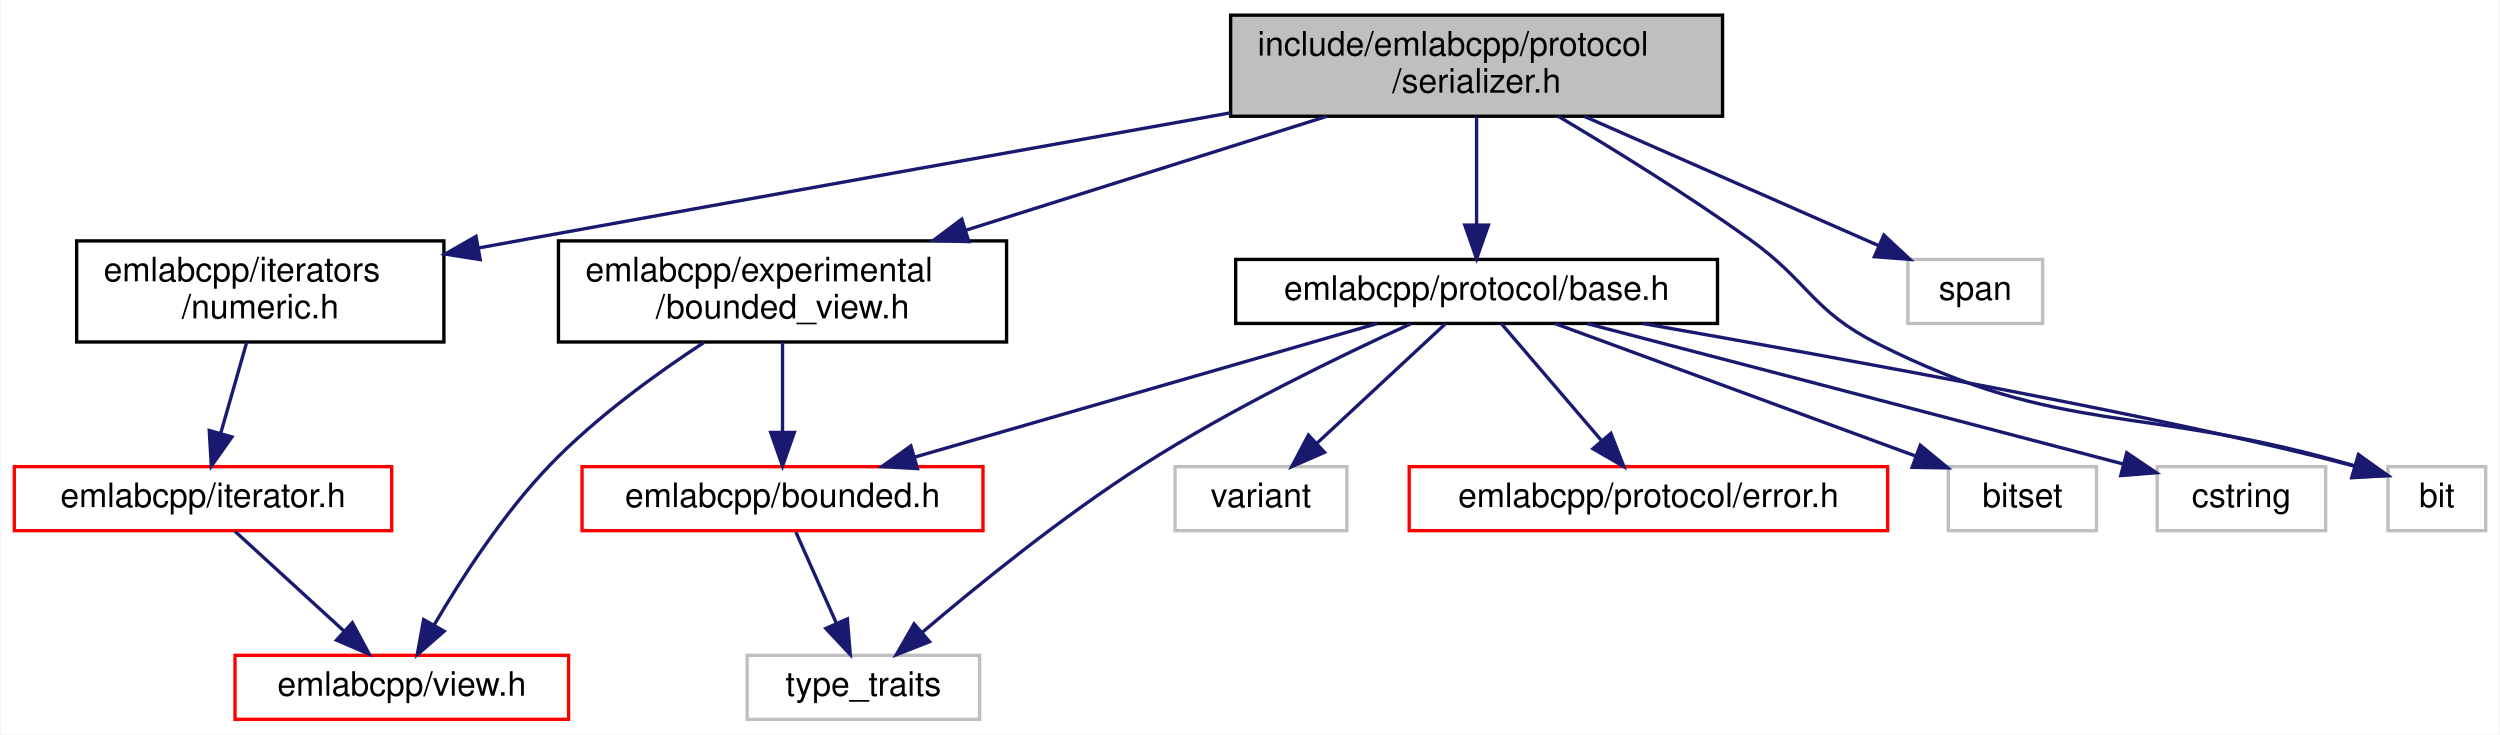
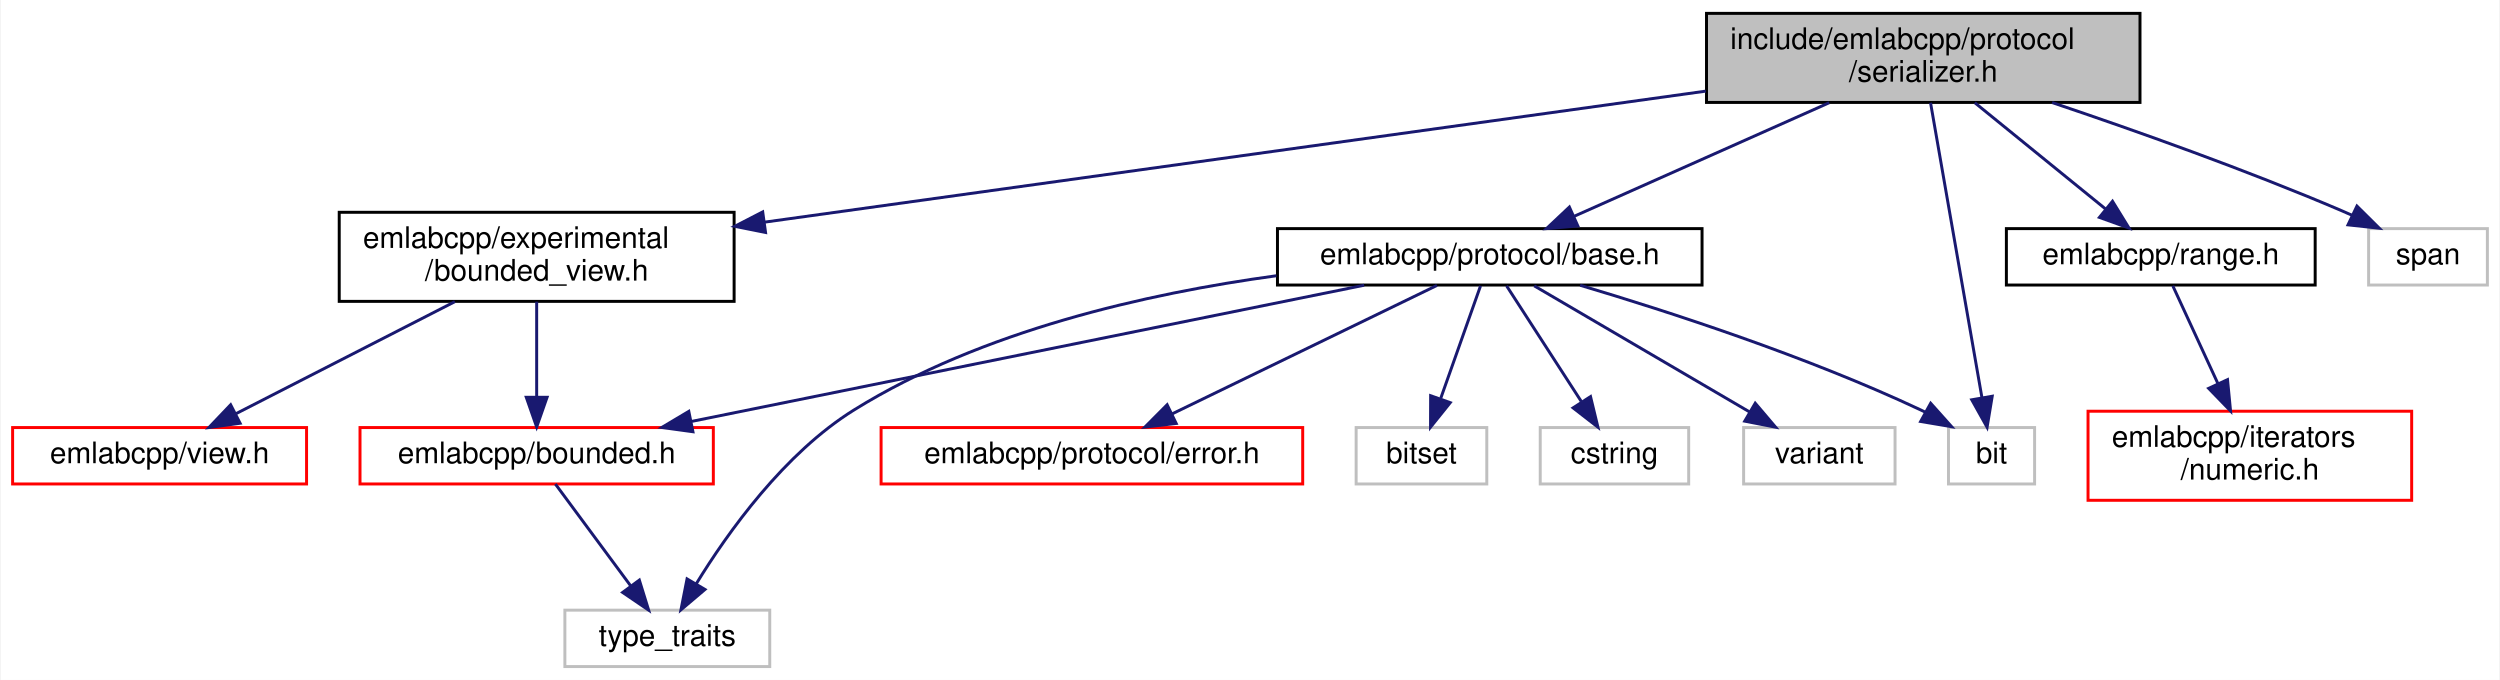
- <svg xmlns="http://www.w3.org/2000/svg" xmlns:xlink="http://www.w3.org/1999/xlink" width="742pt" height="218pt" viewBox="0.00 0.00 741.50 218.00">
-   <g id="graph0" class="graph" transform="scale(1 1) rotate(0) translate(4 214)">
-     <polygon fill="white" stroke="transparent" points="-4,4 -4,-214 737.5,-214 737.5,4 -4,4" />
+ <svg xmlns="http://www.w3.org/2000/svg" xmlns:xlink="http://www.w3.org/1999/xlink" width="842pt" height="229pt" viewBox="0.00 0.00 841.50 229.00">
+   <g id="graph0" class="graph" transform="scale(1 1) rotate(0) translate(4 225)">
+     <polygon fill="white" stroke="transparent" points="-4,4 -4,-225 837.5,-225 837.5,4 -4,4" />
    <g id="node1" class="node">
      <g id="a_node1">
        <a xlink:title=" ">
-           <polygon fill="#bfbfbf" stroke="black" points="361,-179.5 361,-209.5 507,-209.5 507,-179.5 361,-179.5" />
-           <text text-anchor="start" x="369" y="-197.5" font-family="Helvetica,sans-Serif" font-size="10.00">include/emlabcpp/protocol</text>
-           <text text-anchor="middle" x="434" y="-186.5" font-family="Helvetica,sans-Serif" font-size="10.00">/serializer.h</text>
+           <polygon fill="#bfbfbf" stroke="black" points="570.5,-190.5 570.5,-220.5 716.5,-220.5 716.5,-190.5 570.5,-190.5" />
+           <text text-anchor="start" x="578.5" y="-208.5" font-family="Helvetica,sans-Serif" font-size="10.00">include/emlabcpp/protocol</text>
+           <text text-anchor="middle" x="643.5" y="-197.5" font-family="Helvetica,sans-Serif" font-size="10.00">/serializer.h</text>
        </a>
      </g>
    </g>
    <g id="node2" class="node">
      <g id="a_node2">
        <a xlink:href="bounded__view_8h.html" target="_top" xlink:title=" ">
-           <polygon fill="white" stroke="black" points="161.5,-112.5 161.5,-142.5 294.5,-142.5 294.5,-112.5 161.5,-112.5" />
-           <text text-anchor="start" x="169.5" y="-130.5" font-family="Helvetica,sans-Serif" font-size="10.00">emlabcpp/experimental</text>
-           <text text-anchor="middle" x="228" y="-119.5" font-family="Helvetica,sans-Serif" font-size="10.00">/bounded_view.h</text>
+           <polygon fill="white" stroke="black" points="110,-123.5 110,-153.5 243,-153.5 243,-123.5 110,-123.5" />
+           <text text-anchor="start" x="118" y="-141.5" font-family="Helvetica,sans-Serif" font-size="10.00">emlabcpp/experimental</text>
+           <text text-anchor="middle" x="176.5" y="-130.5" font-family="Helvetica,sans-Serif" font-size="10.00">/bounded_view.h</text>
        </a>
      </g>
    </g>
    <g id="edge1" class="edge">
-       <path fill="none" stroke="midnightblue" d="M389.55,-179.48C358.12,-169.56 315.79,-156.2 282.35,-145.65" />
-       <polygon fill="midnightblue" stroke="midnightblue" points="283.31,-142.28 272.72,-142.61 281.2,-148.96 283.31,-142.28" />
+       <path fill="none" stroke="midnightblue" d="M570.27,-194.31C483.98,-182.3 341.23,-162.43 253.38,-150.2" />
+       <polygon fill="midnightblue" stroke="midnightblue" points="253.59,-146.7 243.21,-148.78 252.63,-153.63 253.59,-146.7" />
    </g>
    <g id="node6" class="node">
      <g id="a_node6">
-         <a xlink:href="numeric_8h.html" target="_top" xlink:title=" ">
-           <polygon fill="white" stroke="black" points="18.5,-112.5 18.5,-142.5 127.5,-142.5 127.5,-112.5 18.5,-112.5" />
-           <text text-anchor="start" x="26.5" y="-130.5" font-family="Helvetica,sans-Serif" font-size="10.00">emlabcpp/iterators</text>
-           <text text-anchor="middle" x="73" y="-119.5" font-family="Helvetica,sans-Serif" font-size="10.00">/numeric.h</text>
+         <a xlink:href="protocol_2base_8h.html" target="_top" xlink:title=" ">
+           <polygon fill="white" stroke="black" points="426,-129 426,-148 569,-148 569,-129 426,-129" />
+           <text text-anchor="middle" x="497.5" y="-136" font-family="Helvetica,sans-Serif" font-size="10.00">emlabcpp/protocol/base.h</text>
        </a>
      </g>
    </g>
    <g id="edge5" class="edge">
-       <path fill="none" stroke="midnightblue" d="M360.95,-180.51C304.01,-170.36 222.96,-155.87 152,-143 147.36,-142.16 142.56,-141.29 137.73,-140.4" />
-       <polygon fill="midnightblue" stroke="midnightblue" points="138.28,-136.95 127.82,-138.59 137.03,-143.83 138.28,-136.95" />
+       <path fill="none" stroke="midnightblue" d="M611.82,-190.4C586.2,-178.99 550.46,-163.08 525.8,-152.1" />
+       <polygon fill="midnightblue" stroke="midnightblue" points="527.17,-148.88 516.61,-148.01 524.32,-155.27 527.17,-148.88" />
    </g>
    <g id="node8" class="node">
      <g id="a_node8">
-         <a xlink:href="protocol_2base_8h.html" target="_top" xlink:title=" ">
-           <polygon fill="white" stroke="black" points="362.5,-118 362.5,-137 505.5,-137 505.5,-118 362.5,-118" />
-           <text text-anchor="middle" x="434" y="-125" font-family="Helvetica,sans-Serif" font-size="10.00">emlabcpp/protocol/base.h</text>
+         <a xlink:title=" ">
+           <polygon fill="white" stroke="#bfbfbf" points="652,-62 652,-81 681,-81 681,-62 652,-62" />
+           <text text-anchor="middle" x="666.5" y="-69" font-family="Helvetica,sans-Serif" font-size="10.00">bit</text>
        </a>
      </g>
    </g>
+     <g id="edge15" class="edge">
+       <path fill="none" stroke="midnightblue" d="M645.96,-190.37C650.14,-166.4 658.62,-117.75 663.27,-91.06" />
+       <polygon fill="midnightblue" stroke="midnightblue" points="666.73,-91.55 665,-81.1 659.84,-90.35 666.73,-91.55" />
+     </g>
+     <g id="node12" class="node">
+       <g id="a_node12">
+         <a xlink:href="range_8h.html" target="_top" xlink:title=" ">
+           <polygon fill="white" stroke="black" points="671.5,-129 671.5,-148 775.5,-148 775.5,-129 671.5,-129" />
+           <text text-anchor="middle" x="723.5" y="-136" font-family="Helvetica,sans-Serif" font-size="10.00">emlabcpp/range.h</text>
+         </a>
+       </g>
+     </g>
+     <g id="edge13" class="edge">
+       <path fill="none" stroke="midnightblue" d="M660.86,-190.4C673.83,-179.86 691.53,-165.48 704.81,-154.69" />
+       <polygon fill="midnightblue" stroke="midnightblue" points="707.24,-157.22 712.8,-148.19 702.83,-151.78 707.24,-157.22" />
+     </g>
+     <g id="node14" class="node">
+       <g id="a_node14">
+         <a xlink:title=" ">
+           <polygon fill="white" stroke="#bfbfbf" points="793.5,-129 793.5,-148 833.5,-148 833.5,-129 793.5,-129" />
+           <text text-anchor="middle" x="813.5" y="-136" font-family="Helvetica,sans-Serif" font-size="10.00">span</text>
+         </a>
+       </g>
+     </g>
+     <g id="edge16" class="edge">
+       <path fill="none" stroke="midnightblue" d="M686.9,-190.46C715.05,-180.98 752.34,-167.74 784.5,-154 785.66,-153.5 786.85,-152.98 788.04,-152.44" />
+       <polygon fill="midnightblue" stroke="midnightblue" points="789.57,-155.59 797.1,-148.13 786.56,-149.27 789.57,-155.59" />
+     </g>
+     <g id="node3" class="node">
+       <g id="a_node3">
+         <a xlink:href="bounded_8h.html" target="_top" xlink:title=" ">
+           <polygon fill="white" stroke="red" points="117,-62 117,-81 236,-81 236,-62 117,-62" />
+           <text text-anchor="middle" x="176.5" y="-69" font-family="Helvetica,sans-Serif" font-size="10.00">emlabcpp/bounded.h</text>
+         </a>
+       </g>
+     </g>
+     <g id="edge2" class="edge">
+       <path fill="none" stroke="midnightblue" d="M176.5,-123.4C176.5,-114.06 176.5,-101.71 176.5,-91.52" />
+       <polygon fill="midnightblue" stroke="midnightblue" points="180,-91.19 176.5,-81.19 173,-91.19 180,-91.19" />
+     </g>
+     <g id="node5" class="node">
+       <g id="a_node5">
+         <a xlink:href="view_8h.html" target="_top" xlink:title=" ">
+           <polygon fill="white" stroke="red" points="0,-62 0,-81 99,-81 99,-62 0,-62" />
+           <text text-anchor="middle" x="49.5" y="-69" font-family="Helvetica,sans-Serif" font-size="10.00">emlabcpp/view.h</text>
+         </a>
+       </g>
+     </g>
+     <g id="edge4" class="edge">
+       <path fill="none" stroke="midnightblue" d="M148.94,-123.4C127.05,-112.19 96.67,-96.64 75.26,-85.69" />
+       <polygon fill="midnightblue" stroke="midnightblue" points="76.62,-82.45 66.12,-81.01 73.43,-88.68 76.62,-82.45" />
+     </g>
+     <g id="node4" class="node">
+       <g id="a_node4">
+         <a xlink:title=" ">
+           <polygon fill="white" stroke="#bfbfbf" points="186,-0.5 186,-19.5 255,-19.5 255,-0.5 186,-0.5" />
+           <text text-anchor="middle" x="220.5" y="-7.5" font-family="Helvetica,sans-Serif" font-size="10.00">type_traits</text>
+         </a>
+       </g>
+     </g>
+     <g id="edge3" class="edge">
+       <path fill="none" stroke="midnightblue" d="M182.8,-61.98C189.4,-53.05 199.94,-38.81 208.19,-27.64" />
+       <polygon fill="midnightblue" stroke="midnightblue" points="211.08,-29.63 214.21,-19.51 205.45,-25.47 211.08,-29.63" />
+     </g>
+     <g id="edge6" class="edge">
+       <path fill="none" stroke="midnightblue" d="M455.2,-128.94C396.91,-117.13 291.92,-95.87 228.78,-83.09" />
+       <polygon fill="midnightblue" stroke="midnightblue" points="229.13,-79.59 218.63,-81.03 227.74,-86.45 229.13,-79.59" />
+     </g>
+     <g id="edge11" class="edge">
+       <path fill="none" stroke="midnightblue" d="M425.65,-132.13C381.88,-126.16 326.32,-113.56 283.5,-87 259.91,-72.37 240.94,-45.82 230.2,-28.3" />
+       <polygon fill="midnightblue" stroke="midnightblue" points="233.19,-26.47 225.1,-19.62 227.15,-30.02 233.19,-26.47" />
+     </g>
+     <g id="node7" class="node">
+       <g id="a_node7">
+         <a xlink:href="protocol_2error_8h.html" target="_top" xlink:title=" ">
+           <polygon fill="white" stroke="red" points="292.5,-62 292.5,-81 434.5,-81 434.5,-62 292.5,-62" />
+           <text text-anchor="middle" x="363.5" y="-69" font-family="Helvetica,sans-Serif" font-size="10.00">emlabcpp/protocol/error.h</text>
+         </a>
+       </g>
+     </g>
+     <g id="edge7" class="edge">
+       <path fill="none" stroke="midnightblue" d="M479.71,-128.87C456.88,-117.8 417.07,-98.49 390.5,-85.6" />
+       <polygon fill="midnightblue" stroke="midnightblue" points="391.89,-82.38 381.37,-81.17 388.84,-88.68 391.89,-82.38" />
+     </g>
    <g id="edge8" class="edge">
-       <path fill="none" stroke="midnightblue" d="M434,-179.4C434,-170.06 434,-157.71 434,-147.52" />
-       <polygon fill="midnightblue" stroke="midnightblue" points="437.5,-147.19 434,-137.19 430.5,-147.19 437.5,-147.19" />
+       <path fill="none" stroke="midnightblue" d="M527.94,-128.92C557.79,-120.05 604.26,-104.97 642.5,-87 643.05,-86.74 643.6,-86.47 644.16,-86.2" />
+       <polygon fill="midnightblue" stroke="midnightblue" points="646,-89.18 653.06,-81.29 642.62,-83.05 646,-89.18" />
+     </g>
+     <g id="node9" class="node">
+       <g id="a_node9">
+         <a xlink:title=" ">
+           <polygon fill="white" stroke="#bfbfbf" points="452.5,-62 452.5,-81 496.5,-81 496.5,-62 452.5,-62" />
+           <text text-anchor="middle" x="474.5" y="-69" font-family="Helvetica,sans-Serif" font-size="10.00">bitset</text>
+         </a>
+       </g>
+     </g>
+     <g id="edge9" class="edge">
+       <path fill="none" stroke="midnightblue" d="M494.4,-128.73C490.98,-119.09 485.4,-103.3 481.01,-90.91" />
+       <polygon fill="midnightblue" stroke="midnightblue" points="484.19,-89.39 477.55,-81.13 477.59,-91.72 484.19,-89.39" />
    </g>
    <g id="node10" class="node">
      <g id="a_node10">
        <a xlink:title=" ">
-           <polygon fill="white" stroke="#bfbfbf" points="704.5,-56.5 704.5,-75.5 733.5,-75.5 733.5,-56.5 704.5,-56.5" />
-           <text text-anchor="middle" x="719" y="-63.5" font-family="Helvetica,sans-Serif" font-size="10.00">bit</text>
-         </a>
-       </g>
-     </g>
-     <g id="edge16" class="edge">
-       <path fill="none" stroke="midnightblue" d="M458.27,-179.47C474.63,-169.74 496.53,-156.21 515,-143 532.73,-130.32 533.53,-121.8 553,-112 608.43,-84.1 630.75,-94.36 694.63,-75.74" />
-       <polygon fill="midnightblue" stroke="midnightblue" points="695.82,-79.04 704.37,-72.78 693.78,-72.34 695.82,-79.04" />
-     </g>
-     <g id="node14" class="node">
-       <g id="a_node14">
-         <a xlink:title=" ">
-           <polygon fill="white" stroke="#bfbfbf" points="562,-118 562,-137 602,-137 602,-118 562,-118" />
-           <text text-anchor="middle" x="582" y="-125" font-family="Helvetica,sans-Serif" font-size="10.00">span</text>
-         </a>
-       </g>
-     </g>
-     <g id="edge17" class="edge">
-       <path fill="none" stroke="midnightblue" d="M466.11,-179.4C492.08,-167.99 528.31,-152.08 553.32,-141.1" />
-       <polygon fill="midnightblue" stroke="midnightblue" points="554.88,-144.23 562.63,-137.01 552.07,-137.82 554.88,-144.23" />
-     </g>
-     <g id="node3" class="node">
-       <g id="a_node3">
-         <a xlink:href="bounded_8h.html" target="_top" xlink:title=" ">
-           <polygon fill="white" stroke="red" points="168.5,-56.5 168.5,-75.5 287.5,-75.5 287.5,-56.5 168.5,-56.5" />
-           <text text-anchor="middle" x="228" y="-63.5" font-family="Helvetica,sans-Serif" font-size="10.00">emlabcpp/bounded.h</text>
-         </a>
-       </g>
-     </g>
-     <g id="edge2" class="edge">
-       <path fill="none" stroke="midnightblue" d="M228,-112.4C228,-104.47 228,-94.46 228,-85.86" />
-       <polygon fill="midnightblue" stroke="midnightblue" points="231.5,-85.66 228,-75.66 224.5,-85.66 231.5,-85.66" />
-     </g>
-     <g id="node5" class="node">
-       <g id="a_node5">
-         <a xlink:href="view_8h.html" target="_top" xlink:title=" ">
-           <polygon fill="white" stroke="red" points="65.5,-0.5 65.5,-19.5 164.5,-19.5 164.5,-0.5 65.5,-0.5" />
-           <text text-anchor="middle" x="115" y="-7.5" font-family="Helvetica,sans-Serif" font-size="10.00">emlabcpp/view.h</text>
-         </a>
-       </g>
-     </g>
-     <g id="edge4" class="edge">
-       <path fill="none" stroke="midnightblue" d="M204.69,-112.36C190.52,-103.09 172.6,-90.11 159,-76 145.15,-61.63 132.75,-42.43 124.67,-28.63" />
-       <polygon fill="midnightblue" stroke="midnightblue" points="127.57,-26.65 119.59,-19.68 121.48,-30.1 127.57,-26.65" />
-     </g>
-     <g id="node4" class="node">
-       <g id="a_node4">
-         <a xlink:title=" ">
-           <polygon fill="white" stroke="#bfbfbf" points="217.5,-0.5 217.5,-19.5 286.5,-19.5 286.5,-0.5 217.5,-0.5" />
-           <text text-anchor="middle" x="252" y="-7.5" font-family="Helvetica,sans-Serif" font-size="10.00">type_traits</text>
-         </a>
-       </g>
-     </g>
-     <g id="edge3" class="edge">
-       <path fill="none" stroke="midnightblue" d="M231.96,-56.08C235.21,-48.77 239.92,-38.18 243.95,-29.1" />
-       <polygon fill="midnightblue" stroke="midnightblue" points="247.25,-30.31 248.11,-19.75 240.85,-27.47 247.25,-30.31" />
-     </g>
-     <g id="node7" class="node">
-       <g id="a_node7">
-         <a xlink:href="iterator_8h.html" target="_top" xlink:title=" ">
-           <polygon fill="white" stroke="red" points="0,-56.5 0,-75.5 112,-75.5 112,-56.5 0,-56.5" />
-           <text text-anchor="middle" x="56" y="-63.5" font-family="Helvetica,sans-Serif" font-size="10.00">emlabcpp/iterator.h</text>
-         </a>
-       </g>
-     </g>
-     <g id="edge6" class="edge">
-       <path fill="none" stroke="midnightblue" d="M68.97,-112.4C66.65,-104.29 63.72,-94.01 61.22,-85.28" />
-       <polygon fill="midnightblue" stroke="midnightblue" points="64.59,-84.31 58.47,-75.66 57.86,-86.23 64.59,-84.31" />
-     </g>
-     <g id="edge7" class="edge">
-       <path fill="none" stroke="midnightblue" d="M65.48,-56.32C74.2,-48.34 87.34,-36.31 97.9,-26.65" />
-       <polygon fill="midnightblue" stroke="midnightblue" points="100.33,-29.17 105.35,-19.83 95.61,-24 100.33,-29.17" />
-     </g>
-     <g id="edge9" class="edge">
-       <path fill="none" stroke="midnightblue" d="M404.49,-117.98C368.38,-107.55 307.15,-89.86 267.15,-78.31" />
-       <polygon fill="midnightblue" stroke="midnightblue" points="268.04,-74.92 257.46,-75.51 266.1,-81.65 268.04,-74.92" />
-     </g>
-     <g id="edge14" class="edge">
-       <path fill="none" stroke="midnightblue" d="M414.42,-117.88C393.99,-108.57 361.35,-92.82 335,-76 311.09,-60.74 285.71,-40.13 269.4,-26.25" />
-       <polygon fill="midnightblue" stroke="midnightblue" points="271.62,-23.54 261.76,-19.66 267.05,-28.84 271.62,-23.54" />
-     </g>
-     <g id="node9" class="node">
-       <g id="a_node9">
-         <a xlink:href="protocol_2error_8h.html" target="_top" xlink:title=" ">
-           <polygon fill="white" stroke="red" points="414,-56.5 414,-75.5 556,-75.5 556,-56.5 414,-56.5" />
-           <text text-anchor="middle" x="485" y="-63.5" font-family="Helvetica,sans-Serif" font-size="10.00">emlabcpp/protocol/error.h</text>
+           <polygon fill="white" stroke="#bfbfbf" points="514.5,-62 514.5,-81 564.5,-81 564.5,-62 514.5,-62" />
+           <text text-anchor="middle" x="539.5" y="-69" font-family="Helvetica,sans-Serif" font-size="10.00">cstring</text>
        </a>
      </g>
    </g>
    <g id="edge10" class="edge">
-       <path fill="none" stroke="midnightblue" d="M441.31,-117.98C449.03,-108.96 461.41,-94.52 471.02,-83.31" />
-       <polygon fill="midnightblue" stroke="midnightblue" points="473.86,-85.38 477.71,-75.51 468.54,-80.82 473.86,-85.38" />
-     </g>
-     <g id="edge11" class="edge">
-       <path fill="none" stroke="midnightblue" d="M483.36,-117.97C543.5,-107.41 642.58,-89.44 694.65,-75.62" />
-       <polygon fill="midnightblue" stroke="midnightblue" points="695.7,-78.96 704.41,-72.92 693.83,-72.21 695.7,-78.96" />
+       <path fill="none" stroke="midnightblue" d="M503.16,-128.73C509.59,-118.79 520.22,-102.34 528.33,-89.79" />
+       <polygon fill="midnightblue" stroke="midnightblue" points="531.44,-91.43 533.93,-81.13 525.56,-87.63 531.44,-91.43" />
    </g>
    <g id="node11" class="node">
      <g id="a_node11">
        <a xlink:title=" ">
-           <polygon fill="white" stroke="#bfbfbf" points="574,-56.5 574,-75.5 618,-75.5 618,-56.5 574,-56.5" />
-           <text text-anchor="middle" x="596" y="-63.5" font-family="Helvetica,sans-Serif" font-size="10.00">bitset</text>
+           <polygon fill="white" stroke="#bfbfbf" points="583,-62 583,-81 634,-81 634,-62 583,-62" />
+           <text text-anchor="middle" x="608.5" y="-69" font-family="Helvetica,sans-Serif" font-size="10.00">variant</text>
        </a>
      </g>
    </g>
    <g id="edge12" class="edge">
-       <path fill="none" stroke="midnightblue" d="M457.21,-117.98C485.32,-107.65 532.79,-90.22 564.26,-78.66" />
-       <polygon fill="midnightblue" stroke="midnightblue" points="565.69,-81.86 573.87,-75.13 563.28,-75.29 565.69,-81.86" />
+       <path fill="none" stroke="midnightblue" d="M512.47,-128.73C531.11,-117.82 563.16,-99.05 585.07,-86.22" />
+       <polygon fill="midnightblue" stroke="midnightblue" points="586.91,-89.2 593.77,-81.13 583.37,-83.16 586.91,-89.2" />
    </g>
-     <g id="node12" class="node">
-       <g id="a_node12">
-         <a xlink:title=" ">
-           <polygon fill="white" stroke="#bfbfbf" points="636,-56.5 636,-75.5 686,-75.5 686,-56.5 636,-56.5" />
-           <text text-anchor="middle" x="661" y="-63.5" font-family="Helvetica,sans-Serif" font-size="10.00">cstring</text>
+     <g id="node13" class="node">
+       <g id="a_node13">
+         <a xlink:href="numeric_8h.html" target="_top" xlink:title=" ">
+           <polygon fill="white" stroke="red" points="699,-56.5 699,-86.5 808,-86.5 808,-56.5 699,-56.5" />
+           <text text-anchor="start" x="707" y="-74.5" font-family="Helvetica,sans-Serif" font-size="10.00">emlabcpp/iterators</text>
+           <text text-anchor="middle" x="753.5" y="-63.5" font-family="Helvetica,sans-Serif" font-size="10.00">/numeric.h</text>
        </a>
      </g>
    </g>
-     <g id="edge13" class="edge">
-       <path fill="none" stroke="midnightblue" d="M466.79,-117.95C503.25,-108.44 564.14,-92.53 625.85,-76.3" />
-       <polygon fill="midnightblue" stroke="midnightblue" points="626.97,-79.62 635.75,-73.69 625.19,-72.85 626.97,-79.62" />
-     </g>
-     <g id="node13" class="node">
-       <g id="a_node13">
-         <a xlink:title=" ">
-           <polygon fill="white" stroke="#bfbfbf" points="344.5,-56.5 344.5,-75.5 395.5,-75.5 395.5,-56.5 344.5,-56.5" />
-           <text text-anchor="middle" x="370" y="-63.5" font-family="Helvetica,sans-Serif" font-size="10.00">variant</text>
-         </a>
-       </g>
-     </g>
-     <g id="edge15" class="edge">
-       <path fill="none" stroke="midnightblue" d="M424.83,-117.98C414.85,-108.7 398.69,-93.67 386.49,-82.33" />
-       <polygon fill="midnightblue" stroke="midnightblue" points="388.86,-79.75 379.15,-75.51 384.09,-84.88 388.86,-79.75" />
+     <g id="edge14" class="edge">
+       <path fill="none" stroke="midnightblue" d="M727.55,-128.73C731.44,-120.29 737.51,-107.14 742.8,-95.68" />
+       <polygon fill="midnightblue" stroke="midnightblue" points="745.98,-97.14 747,-86.59 739.63,-94.2 745.98,-97.14" />
    </g>
  </g>
</svg>
